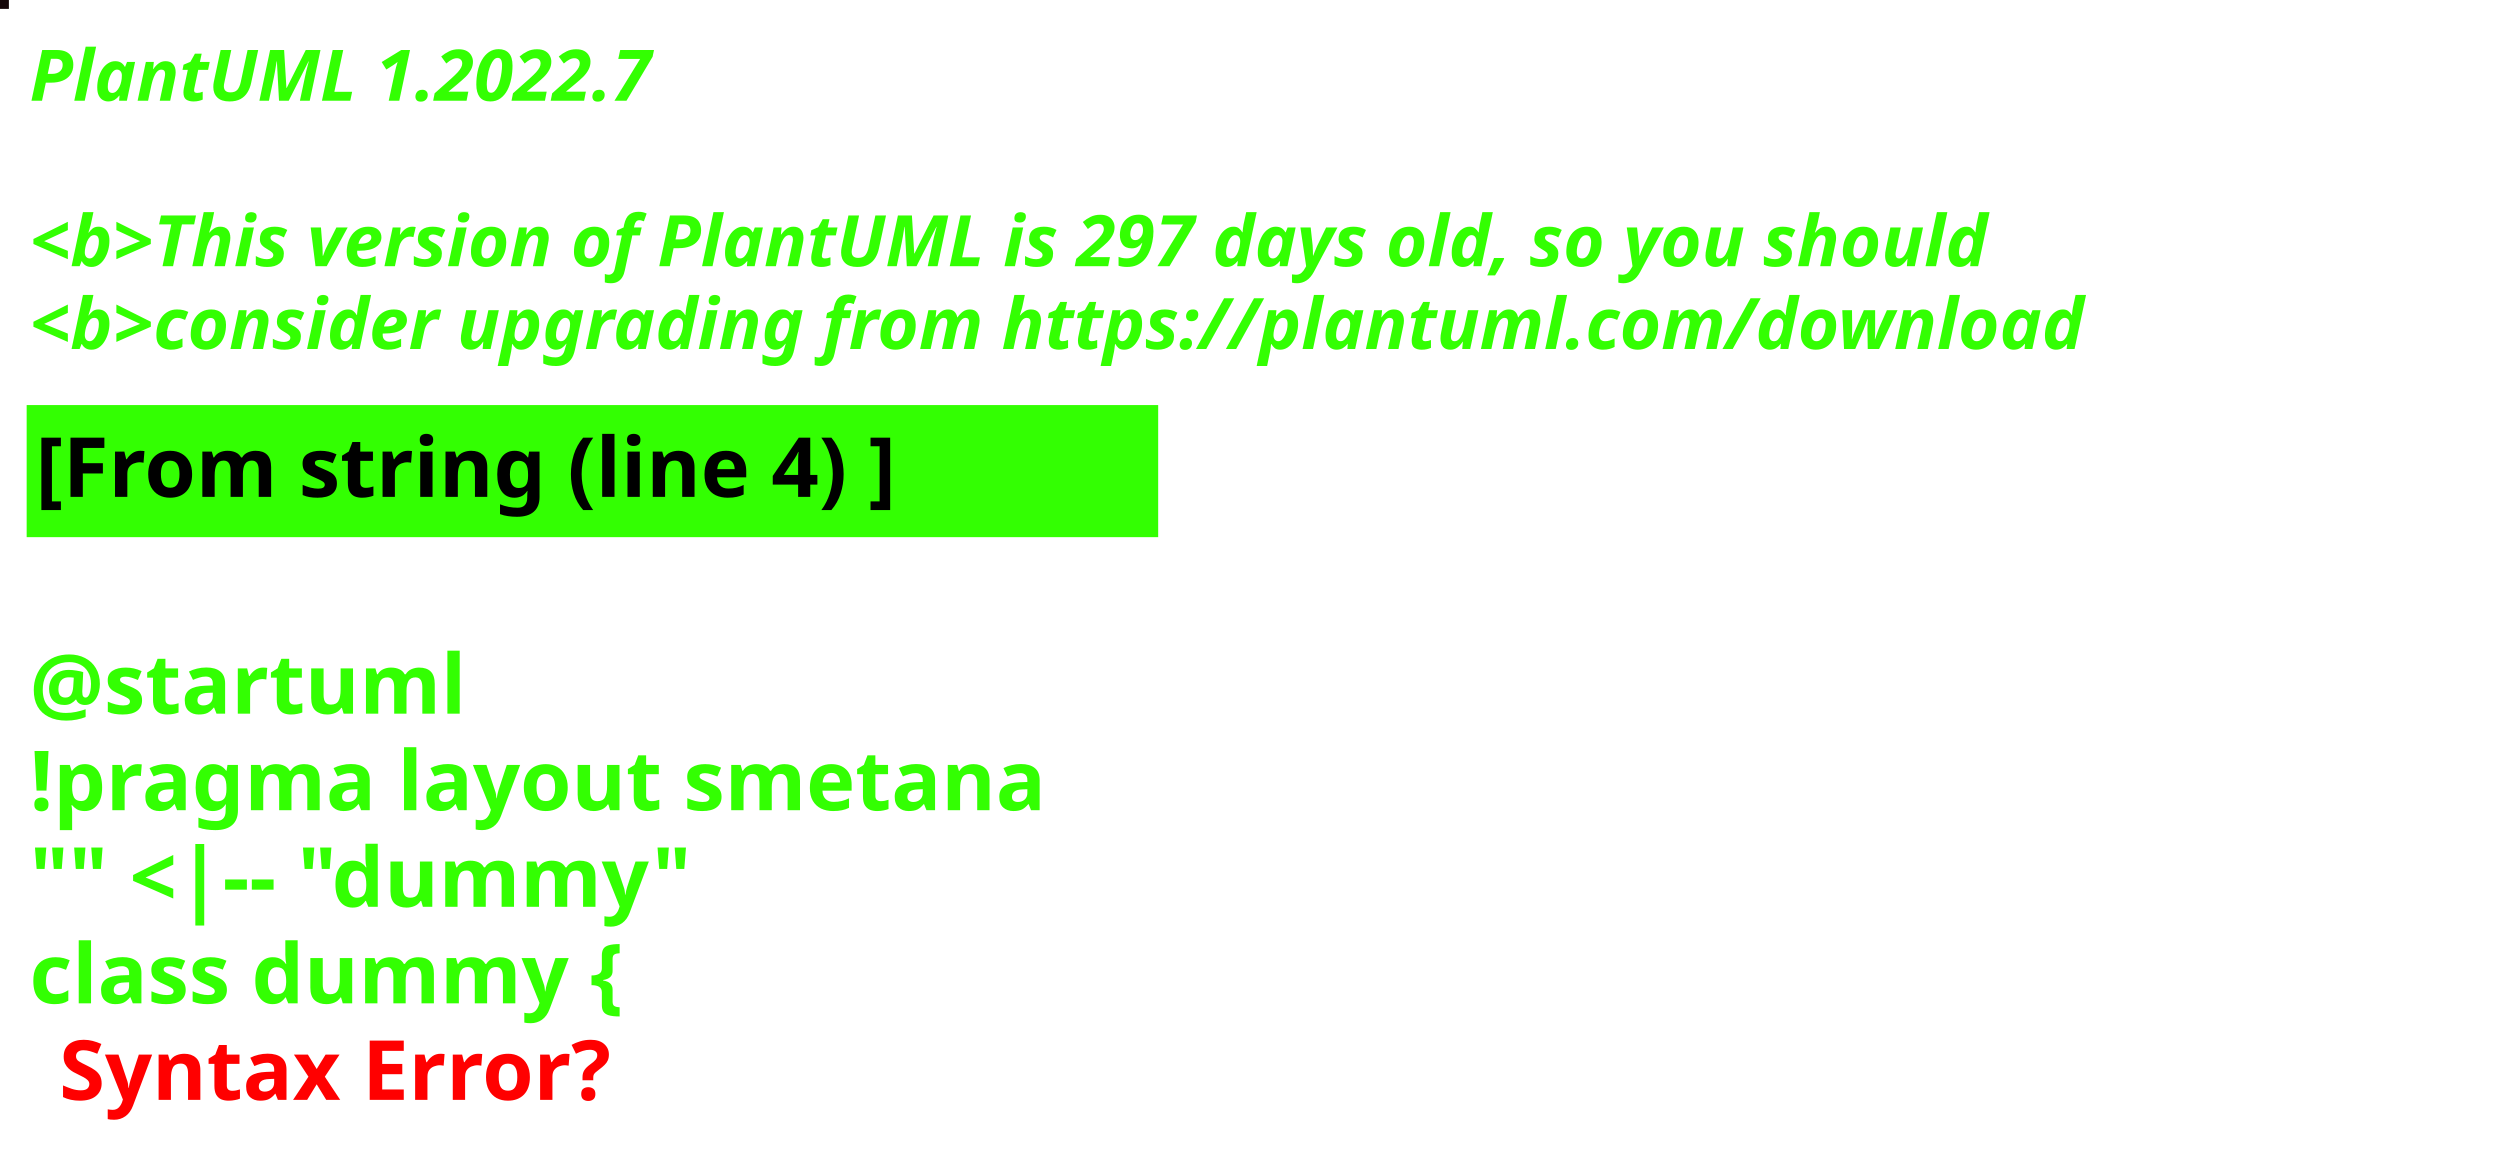
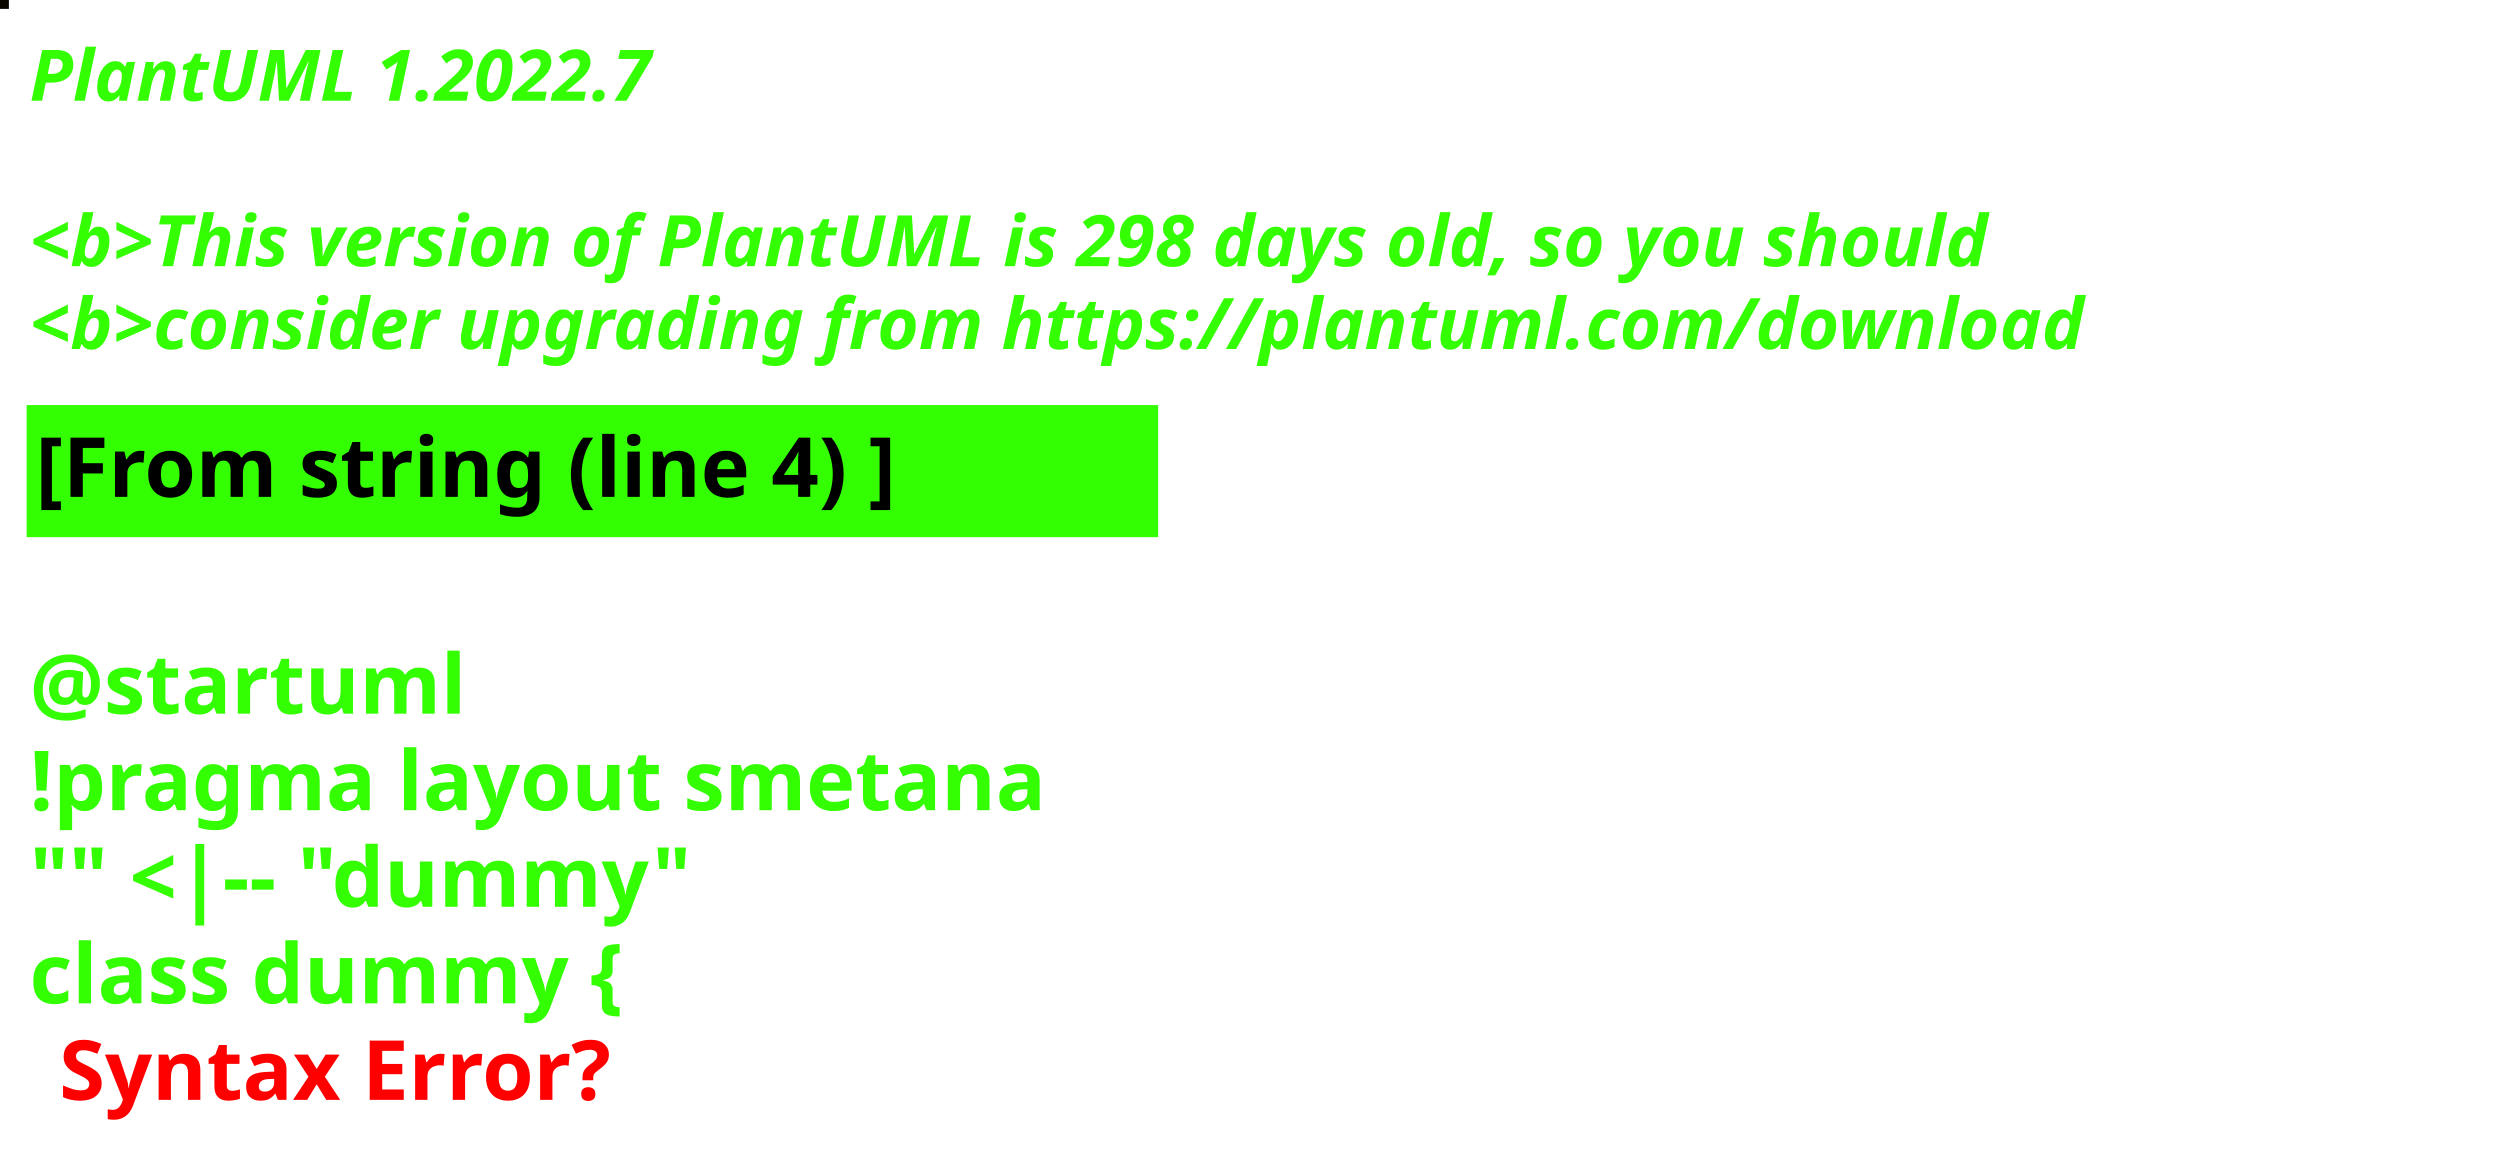
<svg xmlns="http://www.w3.org/2000/svg" contentStyleType="text/css" height="194px" preserveAspectRatio="none" style="width:422px;height:194px;background:#000000;" version="1.1" viewBox="0 0 422 194" width="422px" zoomAndPan="magnify">
  <defs />
  <g>
-     <rect fill="#160709" height="1" style="stroke:#160709;stroke-width:1.0;" width="1" x="0" y="0" />
+     <rect fill="#0A0600" height="1" style="stroke:#0A0600;stroke-width:1.0;" width="1" x="0" y="0" />
    <text fill="#33FF02" font-family="sans-serif" font-size="12" font-style="italic" font-weight="bold" lengthAdjust="spacing" textLength="127" x="5" y="17">PlantUML 1.2022.7</text>
    <text fill="#33FF02" font-family="sans-serif" font-size="12" font-style="italic" font-weight="bold" lengthAdjust="spacing" textLength="4" x="5" y="30.969"> </text>
-     <text fill="#33FF02" font-family="sans-serif" font-size="12" font-style="italic" font-weight="bold" lengthAdjust="spacing" textLength="399" x="5" y="44.938">&lt;b&gt;This version of PlantUML is 297 days old, so you should</text>
+     <text fill="#33FF02" font-family="sans-serif" font-size="12" font-style="italic" font-weight="bold" lengthAdjust="spacing" textLength="399" x="5" y="44.938">&lt;b&gt;This version of PlantUML is 298 days old, so you should</text>
    <text fill="#33FF02" font-family="sans-serif" font-size="12" font-style="italic" font-weight="bold" lengthAdjust="spacing" textLength="408" x="5" y="58.906">&lt;b&gt;consider upgrading from https://plantuml.com/download</text>
    <rect fill="#33FF02" height="21.297" style="stroke:#33FF02;stroke-width:1.0;" width="190" x="5" y="68.875" />
    <text fill="#000000" font-family="sans-serif" font-size="14" font-weight="bold" lengthAdjust="spacing" textLength="168" x="6" y="83.875">[From string (line 4) ]</text>
    <text fill="#33FF02" font-family="sans-serif" font-size="14" font-weight="bold" lengthAdjust="spacing" textLength="5" x="5" y="104.172"> </text>
    <text fill="#33FF02" font-family="sans-serif" font-size="14" font-weight="bold" lengthAdjust="spacing" textLength="79" x="5" y="120.469">@startuml</text>
    <text fill="#33FF02" font-family="sans-serif" font-size="14" font-weight="bold" lengthAdjust="spacing" textLength="190" x="5" y="136.766">!pragma layout smetana</text>
    <text fill="#33FF02" font-family="sans-serif" font-size="14" font-weight="bold" lengthAdjust="spacing" textLength="124" x="5" y="153.062">"" &lt;|-- "dummy"</text>
    <text fill="#33FF02" font-family="sans-serif" font-size="14" font-weight="bold" lengthAdjust="spacing" text-decoration="wavy underline" textLength="117" x="5" y="169.359">class dummy {</text>
    <text fill="#FF0000" font-family="sans-serif" font-size="14" font-weight="bold" lengthAdjust="spacing" textLength="106" x="10" y="185.656">Syntax Error?</text>
  </g>
</svg>
